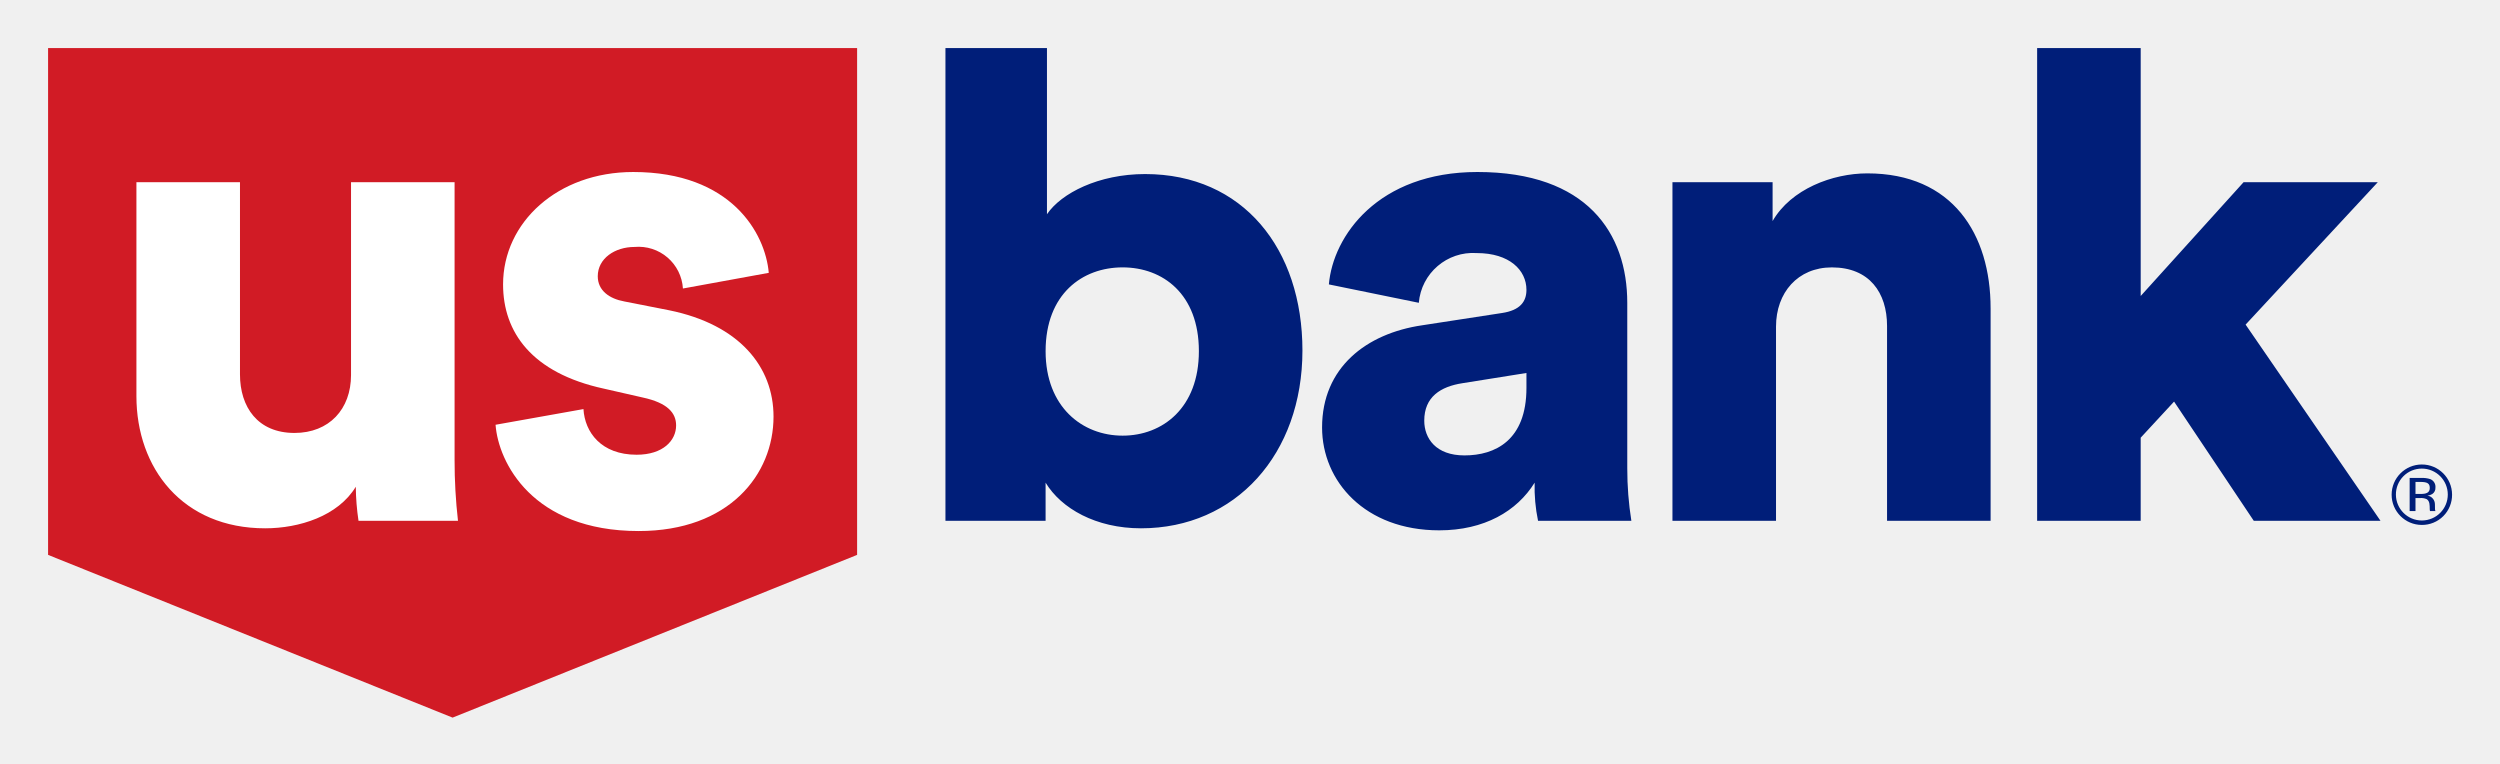
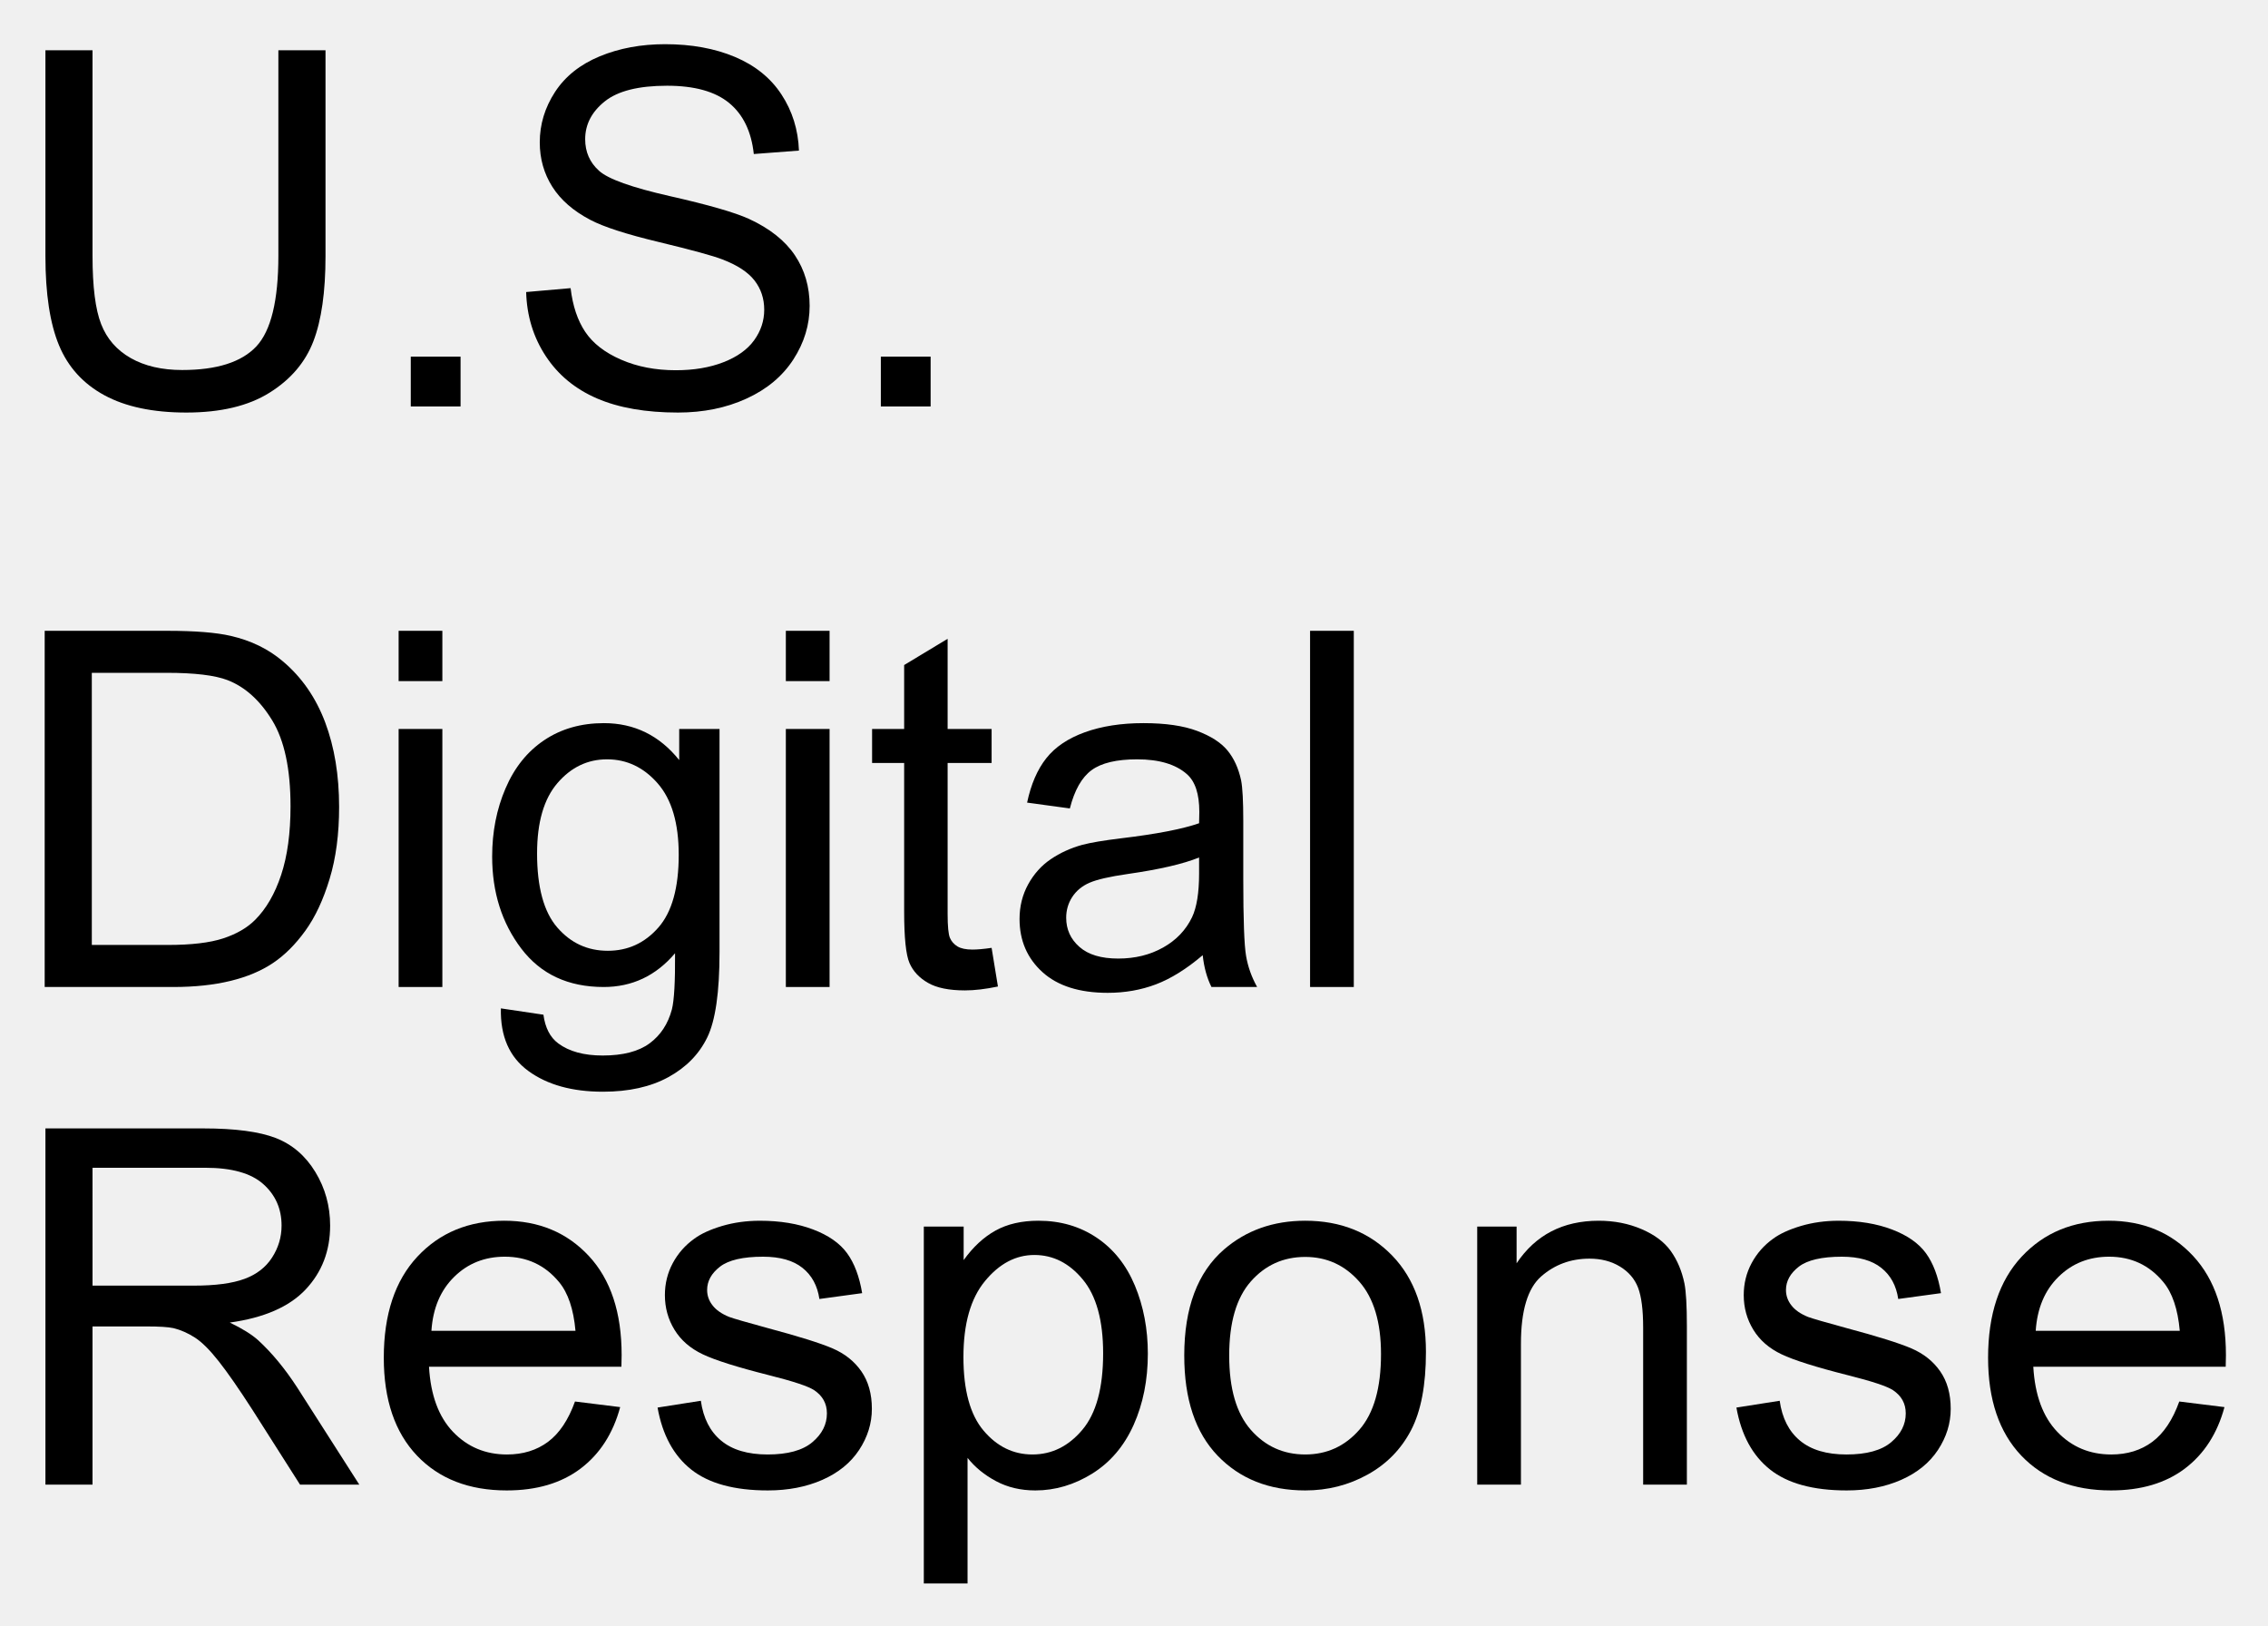
- <svg xmlns="http://www.w3.org/2000/svg" role="img" viewBox="29.83 31.83 268.84 82.09">
-   <path fill="#001e79" d="M290.264 88.279a3.25 3.25 0 1 1 3.252-3.261 3.227 3.227 0 0 1-3.252 3.261zm-2.788-3.257a2.79 2.79 0 1 0 2.788-2.801 2.777 2.777 0 0 0-2.788 2.801zm2.726-1.796a2.722 2.722 0 0 1 .973.128.885.885 0 0 1 .553.903.779.779 0 0 1-.348.704 1.35 1.35 0 0 1-.515.173.863.863 0 0 1 .612.349.979.979 0 0 1 .194.552c0 .291-.002.356.009.526a.423.423 0 0 0 .053.23h-.589a.834.834 0 0 1-.031-.229c-.007-.401.015-.852-.336-1.059a1.508 1.508 0 0 0-.699-.115h-.496v1.403h-.628v-3.566zm-.083.429h-.537v1.292h.568c.552 0 .968-.116.968-.637 0-.476-.237-.655-.999-.655zM131.5 87.836h10.769v-4.103c1.685 2.784 5.421 4.909 10.257 4.909 10.183 0 17.363-7.986 17.363-19.121 0-10.916-6.374-18.974-16.923-18.974-4.982 0-9.011 2.051-10.55 4.322V37H131.5zm19.048-27.253c4.322 0 8.205 2.857 8.205 9.011 0 6.081-3.883 9.084-8.205 9.084s-8.278-3.077-8.278-9.084c0-6.154 3.956-9.011 8.278-9.011zm54.272 3.809c0-7.473-4.322-14.066-16.117-14.066-10.696 0-15.531 6.886-15.971 12.088l9.671 1.978a5.857 5.857 0 0 1 6.227-5.348c3.517 0 5.348 1.831 5.348 3.956 0 1.245-.659 2.198-2.637 2.491l-8.571 1.318c-6.007.879-10.769 4.542-10.769 10.989 0 5.788 4.615 11.062 12.601 11.062 4.835 0 8.352-2.051 10.257-5.128a17.806 17.806 0 0 0 .366 4.103H205.26a35.791 35.791 0 0 1-.44-5.641zM193.978 73.55c0 5.641-3.37 7.253-6.667 7.253-3.077 0-4.322-1.832-4.322-3.736 0-2.564 1.758-3.663 4.103-4.029l6.886-1.099zm49.914-8.572v22.858h-11.136V66.884c0-3.59-1.905-6.3-5.934-6.3-3.663 0-6.007 2.711-6.007 6.374v20.879H209.679V51.426h10.769v4.176c1.978-3.443 6.447-5.128 10.183-5.128 9.158 0 13.26 6.52 13.26 14.506zM260.032 37v26.66l11.062-12.235h14.432l-14.213 15.312L285.82 87.836h-13.627l-8.572-12.821-3.59 3.883v8.938h-11.136V37z" />
-   <path fill="#d11b25" d="M35 91.5L78.5 109 122 91.5V37H35v54.5z" />
-   <path fill="#fff" d="M68.09 84.173c-1.905 3.15-6.081 4.469-9.744 4.469-8.865 0-13.846-6.447-13.846-14.212V51.426h11.136v20.66c0 3.517 1.905 6.301 5.861 6.301 3.736 0 6.081-2.564 6.081-6.227V51.426h11.136v29.89a57.089 57.089 0 0 0 .366 6.52H68.383a26.516 26.516 0 0 1-.293-3.662zm24.483-8.352c.146 2.491 1.905 4.909 5.714 4.909 2.857 0 4.249-1.538 4.249-3.15 0-1.319-.879-2.418-3.59-3.004l-4.176-.952C87.005 71.939 83.928 67.543 83.928 62.415c0-6.667 5.861-12.088 13.993-12.088 10.55 0 14.213 6.593 14.579 10.843l-9.231 1.685a4.783 4.783 0 0 0-5.202-4.469c-2.125 0-3.956 1.245-3.956 3.15 0 1.538 1.246 2.418 2.857 2.711l4.835.952c7.546 1.538 11.209 6.081 11.209 11.429 0 6.227-4.762 12.308-14.506 12.308-11.429 0-15.092-7.399-15.385-11.429z" />
+ <svg xmlns="http://www.w3.org/2000/svg" xmlns:xlink="http://www.w3.org/1999/xlink" role="img" viewBox="-0.76 0.99 273.52 196.02">
+   <defs>
+     <path d="M32.812-42.949h5.684v24.816c0 4.316-.488 7.742-1.465 10.281-.977 2.539-2.738 4.605-5.289 6.195C29.195-.062 25.852.734 21.711.734c-4.023 0-7.316-.695-9.875-2.082-2.559-1.387-4.383-3.395-5.477-6.02-1.094-2.629-1.641-6.219-1.641-10.766v-24.816h5.68v24.785c0 3.73.348 6.48 1.043 8.246.691 1.77 1.883 3.129 3.574 4.09 1.688.957 3.754 1.434 6.195 1.434 4.18 0 7.156-.949 8.938-2.84 1.777-1.895 2.664-5.539 2.664-10.93zm0 0" id="a" />
+     <path d="M5.449 0v-6.008h6.004V0zm0 0" id="b" />
+     <path d="M2.695-13.797l5.359-.469c.254 2.148.848 3.91 1.773 5.285.93 1.379 2.367 2.492 4.32 3.34 1.953.852 4.152 1.273 6.594 1.273 2.168 0 4.082-.32 5.742-.965 1.66-.645 2.895-1.527 3.707-2.652.809-1.121 1.215-2.348 1.215-3.676 0-1.348-.391-2.523-1.172-3.531-.781-1.004-2.07-1.848-3.867-2.535-1.152-.449-3.703-1.145-7.648-2.094-3.945-.945-6.707-1.84-8.289-2.68-2.051-1.074-3.578-2.406-4.586-4-1.004-1.59-1.508-3.375-1.508-5.344 0-2.168.617-4.195 1.844-6.082 1.23-1.883 3.031-3.316 5.391-4.293 2.363-.977 4.992-1.461 7.883-1.461 3.184 0 5.992.512 8.422 1.535 2.434 1.027 4.305 2.535 5.609 4.527 1.309 1.992 2.016 4.25 2.109 6.766l-5.445.414c-.293-2.715-1.285-4.766-2.977-6.156-1.688-1.387-4.184-2.078-7.484-2.078-3.438 0-5.941.629-7.516 1.891-1.57 1.258-2.359 2.777-2.359 4.555 0 1.543.559 2.812 1.672 3.809 1.094.996 3.949 2.016 8.57 3.062 4.617 1.043 7.789 1.957 9.508 2.738 2.5 1.152 4.344 2.613 5.535 4.379 1.191 1.77 1.785 3.805 1.785 6.109 0 2.285-.652 4.438-1.961 6.461-1.309 2.02-3.188 3.594-5.641 4.715-2.449 1.125-5.211 1.688-8.273 1.688-3.887 0-7.145-.57-9.773-1.703-2.625-1.133-4.688-2.836-6.18-5.109-1.496-2.277-2.281-4.852-2.359-7.719zm0 0" id="c" />
+     <path d="M4.629 0v-42.949h14.793c3.34 0 5.891.207 7.648.613 2.461.566 4.562 1.594 6.297 3.078 2.266 1.914 3.961 4.359 5.086 7.34 1.121 2.977 1.684 6.379 1.684 10.207 0 3.262-.379 6.156-1.145 8.672-.762 2.52-1.734 4.605-2.93 6.258-1.191 1.648-2.492 2.949-3.91 3.895-1.414.949-3.125 1.668-5.125 2.152C25.023-.246 22.727 0 20.125 0zm5.684-5.07h9.172c2.832 0 5.051-.262 6.664-.789C27.758-6.387 29.043-7.129 30-8.086c1.348-1.348 2.398-3.16 3.148-5.434.754-2.277 1.129-5.035 1.129-8.277 0-4.492-.738-7.945-2.211-10.355C30.59-34.566 28.797-36.18 26.688-37c-1.523-.586-3.973-.883-7.352-.883H10.312zm0 0" id="d" />
+     <path d="M3.984-36.883v-6.066H9.258v6.066zM3.984 0v-31.113H9.258V0zm0 0" id="e" />
+     <path d="M2.988 2.578l5.129.762c.215 1.582.809 2.734 1.785 3.457 1.309.977 3.098 1.465 5.363 1.465 2.441 0 4.324-.488 5.652-1.465 1.328-.977 2.227-2.344 2.695-4.102.273-1.074.402-3.328.379-6.766C21.688-1.355 18.82 0 15.383 0c-4.277 0-7.59-1.543-9.934-4.629C3.105-7.715 1.934-11.414 1.934-15.734c0-2.969.535-5.707 1.613-8.215 1.074-2.512 2.629-4.449 4.672-5.816 2.039-1.367 4.438-2.051 7.191-2.051 3.672 0 6.699 1.484 9.082 4.453v-3.75h4.863v26.895c0 4.844-.492 8.277-1.48 10.297-.984 2.023-2.547 3.617-4.688 4.789-2.137 1.172-4.77 1.758-7.895 1.758-3.711 0-6.707-.832-8.996-2.504-2.285-1.668-3.387-4.184-3.309-7.543zm4.363-18.691c0 4.082.812 7.059 2.434 8.934 1.621 1.875 3.652 2.812 6.094 2.812 2.422 0 4.453-.93 6.094-2.797 1.641-1.863 2.461-4.789 2.461-8.773 0-3.809-.844-6.68-2.535-8.613-1.688-1.934-3.727-2.902-6.109-2.902-2.344 0-4.336.953-5.977 2.859-1.641 1.902-2.461 4.73-2.461 8.48zm0 0" id="f" />
+     <path d="M15.469-4.719l.762 4.66c-1.484.312-2.812.469-3.984.469-1.914 0-3.398-.301-4.453-.91-1.055-.605-1.797-1.398-2.227-2.387-.43-.984-.645-3.059-.645-6.223v-17.902H1.055v-4.102h3.867v-7.707l5.242-3.164v10.871h5.305v4.102h-5.305v18.191c0 1.504.094 2.473.281 2.902.184.43.488.77.906 1.027.422.254 1.023.379 1.805.379.586 0 1.355-.066 2.312-.207zm0 0" id="g" />
+     <path d="M24.258-3.836C22.305-2.176 20.426-1.008 18.617-.32 16.812.363 14.875.703 12.805.703c-3.418 0-6.047-.836-7.883-2.504-1.836-1.672-2.754-3.805-2.754-6.402 0-1.523.348-2.914 1.039-4.176.695-1.258 1.602-2.27 2.727-3.031 1.121-.762 2.387-1.34 3.793-1.73 1.035-.273 2.598-.535 4.688-.789 4.258-.508 7.391-1.113 9.406-1.816.02-.723.027-1.184.027-1.379 0-2.148-.496-3.66-1.496-4.539-1.348-1.191-3.348-1.789-6.004-1.789-2.48 0-4.312.438-5.492 1.305-1.184.871-2.059 2.406-2.621 4.617l-5.156-.703c.469-2.207 1.238-3.992 2.312-5.348 1.074-1.359 2.625-2.402 4.656-3.137 2.031-.73 4.387-1.098 7.062-1.098 2.656 0 4.812.312 6.477.938 1.66.625 2.879 1.41 3.66 2.359.781.945 1.328 2.145 1.641 3.59.176.898.262 2.516.262 4.859v7.031c0 4.902.113 8.004.34 9.305C29.711-2.438 30.156-1.191 30.82 0H25.312c-.547-1.094-.898-2.375-1.055-3.836zm-.438-11.781c-1.914.781-4.789 1.445-8.617 1.992-2.168.312-3.699.664-4.598 1.055-.898.391-1.59.965-2.082 1.715-.488.754-.73 1.59-.73 2.504 0 1.406.531 2.578 1.598 3.516 1.062.938 2.621 1.406 4.672 1.406 2.031 0 3.836-.441 5.422-1.332 1.582-.887 2.742-2.105 3.484-3.645.566-1.191.852-2.953.852-5.273zm0 0" id="h" />
+     <path d="M3.836 0v-42.949h5.273V0zm0 0" id="i" />
+     <path d="M4.719 0v-42.949h19.039c3.828 0 6.742.387 8.734 1.156 1.992.773 3.582 2.137 4.773 4.09 1.191 1.953 1.789 4.109 1.789 6.473 0 3.047-.988 5.613-2.961 7.707-1.973 2.09-5.02 3.414-9.141 3.984 1.504.723 2.648 1.434 3.43 2.137 1.66 1.523 3.23 3.426 4.715 5.715L42.57 0h-7.148l-5.688-8.938c-1.66-2.578-3.023-4.547-4.102-5.914-1.074-1.367-2.035-2.328-2.883-2.875-.852-.547-1.715-.926-2.594-1.141-.645-.137-1.699-.203-3.164-.203h-6.594V0zm5.68-23.992h12.219c2.598 0 4.629-.27 6.094-.809 1.465-.535 2.578-1.395 3.34-2.578.762-1.18 1.145-2.465 1.145-3.852 0-2.031-.738-3.699-2.215-5.012-1.473-1.309-3.801-1.961-6.988-1.961H10.398zm0 0" id="j" />
+     <path d="M25.254-10.02l5.449.676c-.859 3.184-2.453 5.652-4.773 7.41C23.605-.176 20.633.703 17.023.703 12.473.703 8.863-.699 6.195-3.5c-2.664-2.805-4-6.734-4-11.793 0-5.234 1.352-9.297 4.047-12.188 2.695-2.891 6.188-4.336 10.484-4.336 4.16 0 7.562 1.418 10.195 4.246C29.559-24.738 30.879-20.75 30.879-15.617c0 .312-.012.781-.027 1.406H7.648c.195 3.418 1.16 6.039 2.898 7.852 1.738 1.816 3.906 2.727 6.504 2.727 1.934 0 3.582-.508 4.949-1.523 1.367-1.016 2.453-2.637 3.254-4.863zM7.938-18.547h17.375c-.234-2.617-.898-4.578-1.992-5.887-1.68-2.031-3.859-3.047-6.531-3.047-2.422 0-4.461.809-6.109 2.434-1.652 1.621-2.562 3.789-2.742 6.5zm0 0" id="k" />
+     <path d="M1.844-9.289l5.219-.82c.293 2.09 1.105 3.695 2.445 4.805 1.336 1.113 3.207 1.672 5.609 1.672 2.422 0 4.219-.492 5.391-1.48 1.172-.984 1.758-2.145 1.758-3.473 0-1.191-.516-2.125-1.555-2.812-.723-.469-2.516-1.062-5.391-1.785-3.867-.977-6.547-1.82-8.039-2.535-1.496-.711-2.629-1.699-3.398-2.957-.773-1.262-1.156-2.652-1.156-4.176 0-1.387.316-2.672.949-3.852.637-1.184 1.5-2.164 2.594-2.945.82-.605 1.938-1.117 3.355-1.539 1.414-.418 2.934-.629 4.555-.629 2.441 0 4.586.352 6.43 1.055 1.848.703 3.211 1.656 4.086 2.855.879 1.203 1.484 2.809 1.82 4.82l-5.156.703c-.234-1.602-.914-2.852-2.039-3.75-1.121-.898-2.711-1.348-4.758-1.348-2.422 0-4.152.402-5.188 1.199-1.035.801-1.555 1.742-1.555 2.812 0 .684.219 1.301.648 1.848.43.566 1.102 1.035 2.02 1.406.527.195 2.082.645 4.66 1.348 3.73.996 6.332 1.812 7.805 2.445 1.477.637 2.633 1.559 3.473 2.77.84 1.211 1.262 2.715 1.262 4.512 0 1.758-.516 3.414-1.539 4.965-1.027 1.555-2.508 2.754-4.438 3.605-1.934.848-4.125 1.273-6.562 1.273-4.043 0-7.125-.84-9.246-2.52C3.785-3.496 2.43-5.984 1.844-9.289zm0 0" id="l" />
+     <path d="M3.953 11.922v-43.035H8.758v4.043c1.133-1.582 2.414-2.77 3.84-3.559 1.426-.793 3.152-1.188 5.184-1.188 2.656 0 5 .684 7.031 2.051 2.031 1.367 3.566 3.297 4.602 5.785 1.035 2.492 1.555 5.223 1.555 8.191 0 3.184-.574 6.047-1.715 8.598-1.145 2.547-2.805 4.5-4.98 5.859C22.094.023 19.805.703 17.402.703c-1.758 0-3.336-.371-4.73-1.113-1.398-.742-2.547-1.68-3.445-2.812v15.145zm4.777-27.305c0 4.004.809 6.965 2.434 8.879 1.621 1.914 3.582 2.871 5.887 2.871 2.344 0 4.352-.992 6.02-2.973 1.672-1.984 2.508-5.055 2.508-9.215 0-3.965-.816-6.934-2.449-8.906-1.629-1.973-3.578-2.961-5.844-2.961-2.246 0-4.234 1.051-5.961 3.152-1.73 2.098-2.594 5.152-2.594 9.152zm0 0" id="m" />
+     <path d="M1.992-15.555c0-5.762 1.602-10.031 4.805-12.805 2.676-2.305 5.938-3.457 9.785-3.457 4.277 0 7.773 1.402 10.488 4.203 2.715 2.805 4.07 6.676 4.07 11.617 0 4.004-.598 7.152-1.801 9.449-1.199 2.293-2.949 4.078-5.242 5.344C21.801.066 19.297.703 16.582.703c-4.355 0-7.875-1.398-10.562-4.188-2.684-2.793-4.027-6.82-4.027-12.07zm5.422 0c0 3.984.867 6.965 2.605 8.949 1.738 1.98 3.926 2.973 6.562 2.973 2.617 0 4.793-.996 6.535-2.988 1.738-1.992 2.605-5.027 2.605-9.113 0-3.848-.875-6.762-2.621-8.742-1.75-1.984-3.922-2.977-6.52-2.977-2.637 0-4.824.988-6.562 2.961-1.738 1.973-2.605 4.953-2.605 8.938zm0 0" id="n" />
+     <path d="M3.953 0v-31.113h4.75v4.426c2.285-3.418 5.586-5.129 9.898-5.129 1.875 0 3.602.336 5.172 1.012 1.574.672 2.75 1.555 3.531 2.648s1.328 2.395 1.641 3.898c.195.977.293 2.688.293 5.125V0h-5.273v-18.926c0-2.148-.207-3.754-.613-4.82-.41-1.062-1.141-1.914-2.184-2.547-1.047-.637-2.27-.953-3.676-.953-2.246 0-4.188.715-5.816 2.137-1.633 1.426-2.449 4.133-2.449 8.117V0zm0 0" id="o" />
+   </defs>
+   <use y="50" xlink:href="#a" />
+   <use x="43.33" y="50" xlink:href="#b" />
+   <use x="60" y="50" xlink:href="#c" />
+   <use x="100.02" y="50" xlink:href="#b" />
+   <g>
+     <use y="120" xlink:href="#d" />
+     <use x="43.33" y="120" xlink:href="#e" />
+     <use x="56.66" y="120" xlink:href="#f" />
+     <use x="90.029" y="120" xlink:href="#e" />
+     <use x="103.359" y="120" xlink:href="#g" />
+     <use x="120.029" y="120" xlink:href="#h" />
+     <use x="153.398" y="120" xlink:href="#i" />
+   </g>
+   <g>
+     <use y="180" xlink:href="#j" />
+     <use x="43.33" y="180" xlink:href="#k" />
+     <use x="76.699" y="180" xlink:href="#l" />
+     <use x="106.699" y="180" xlink:href="#m" />
+     <use x="140.068" y="180" xlink:href="#n" />
+     <use x="173.438" y="180" xlink:href="#o" />
+     <use x="206.807" y="180" xlink:href="#l" />
+     <use x="236.807" y="180" xlink:href="#k" />
+   </g>
</svg>
